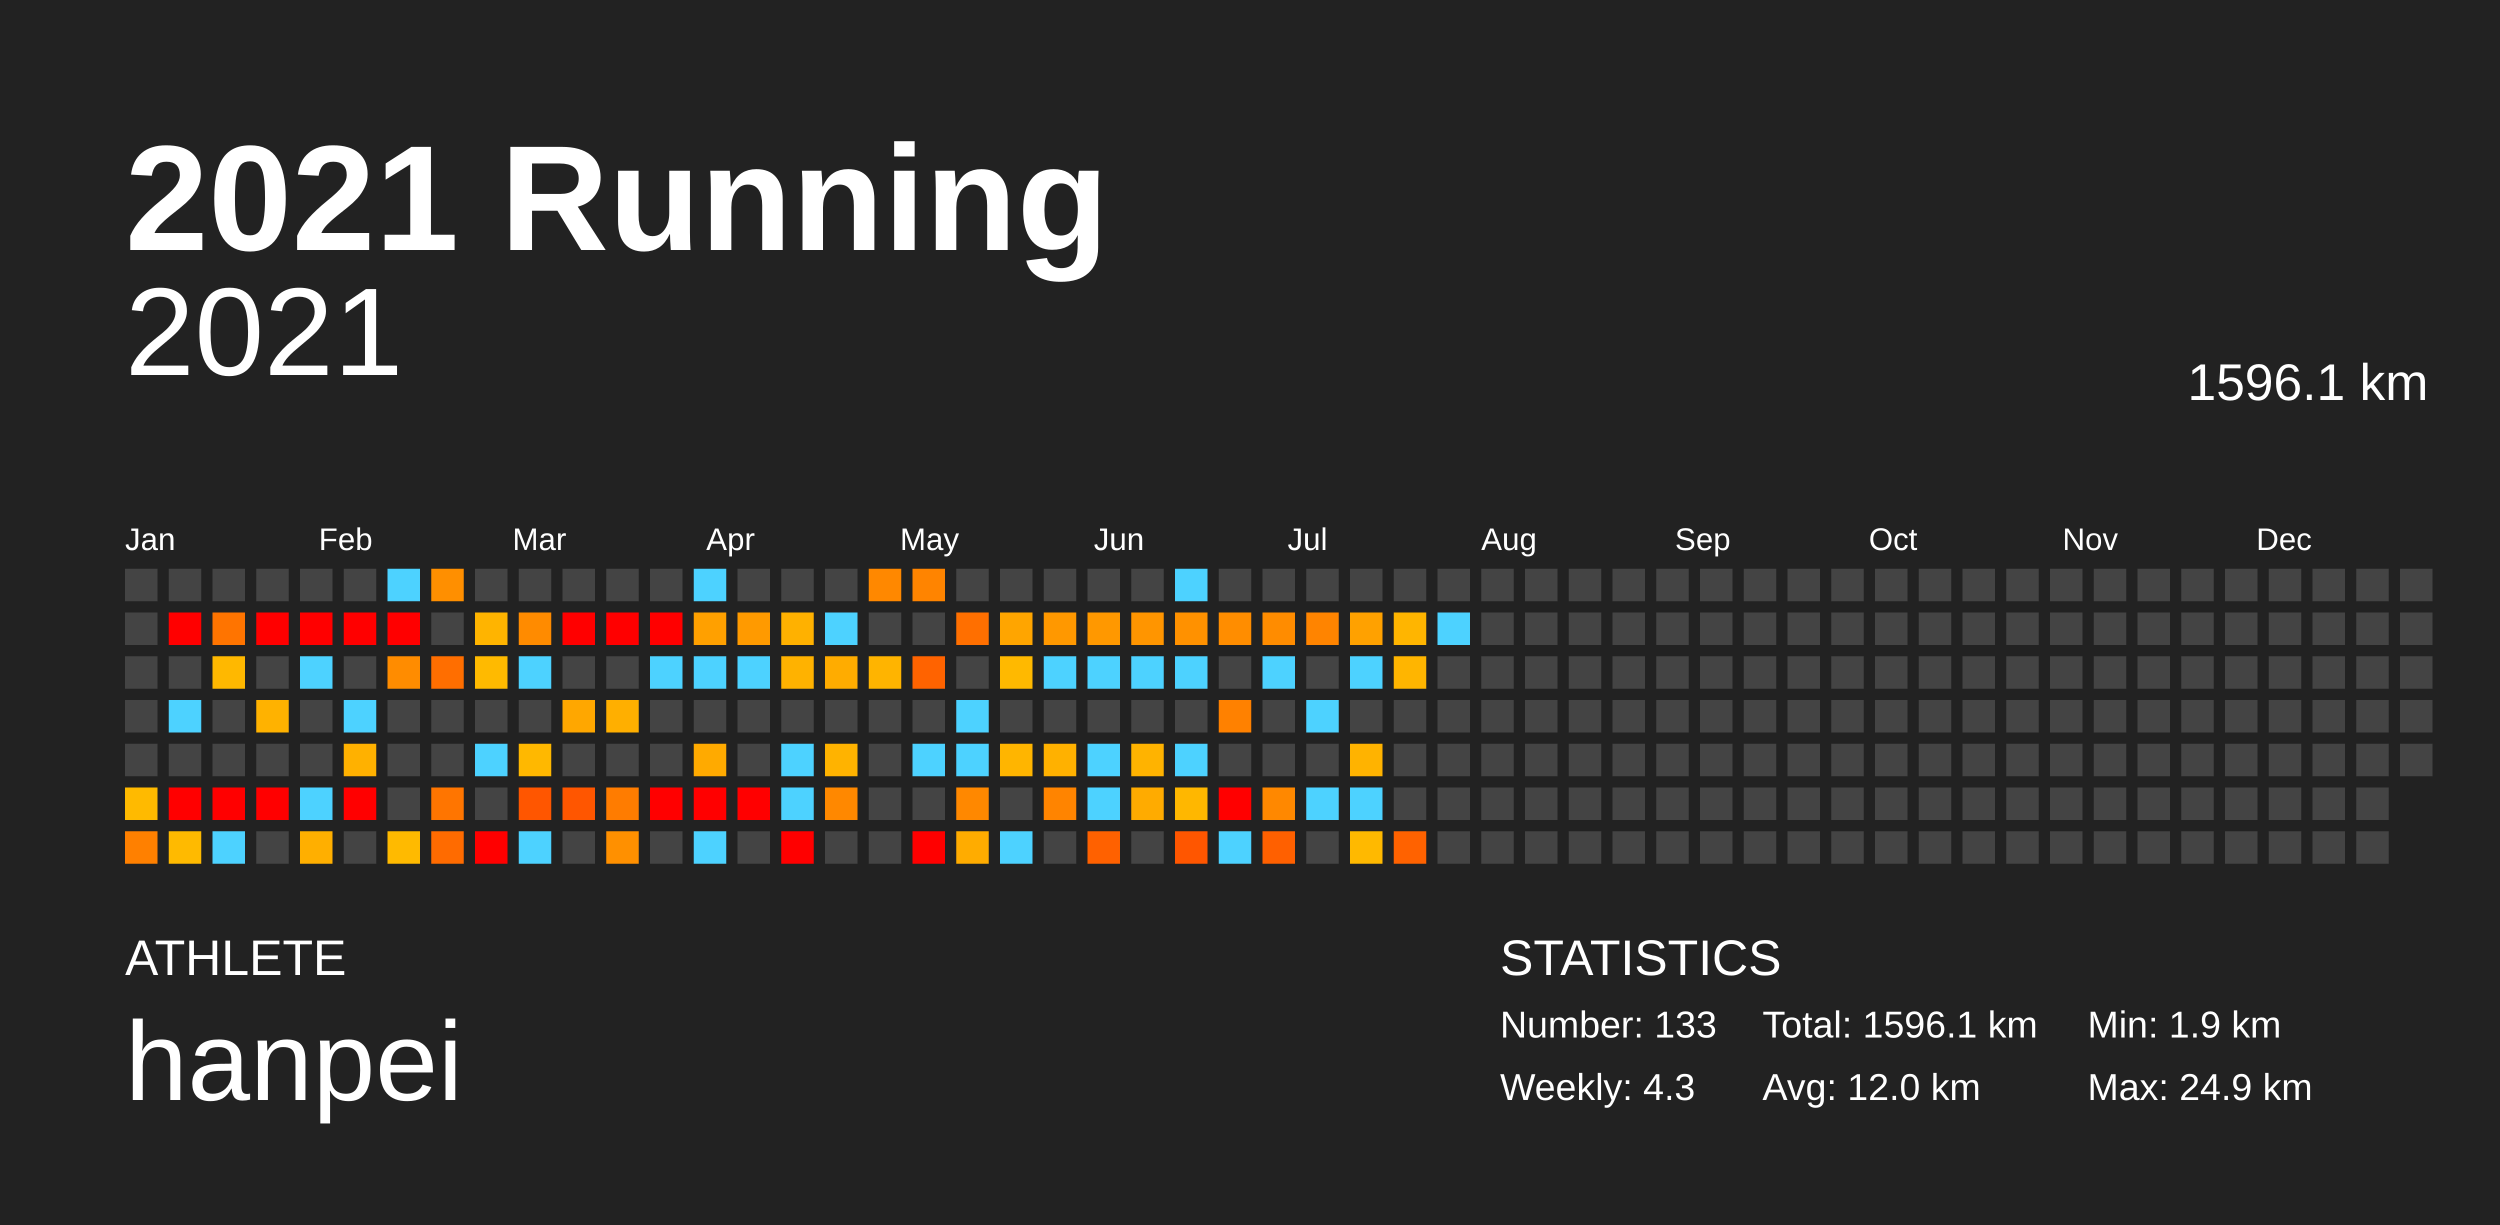
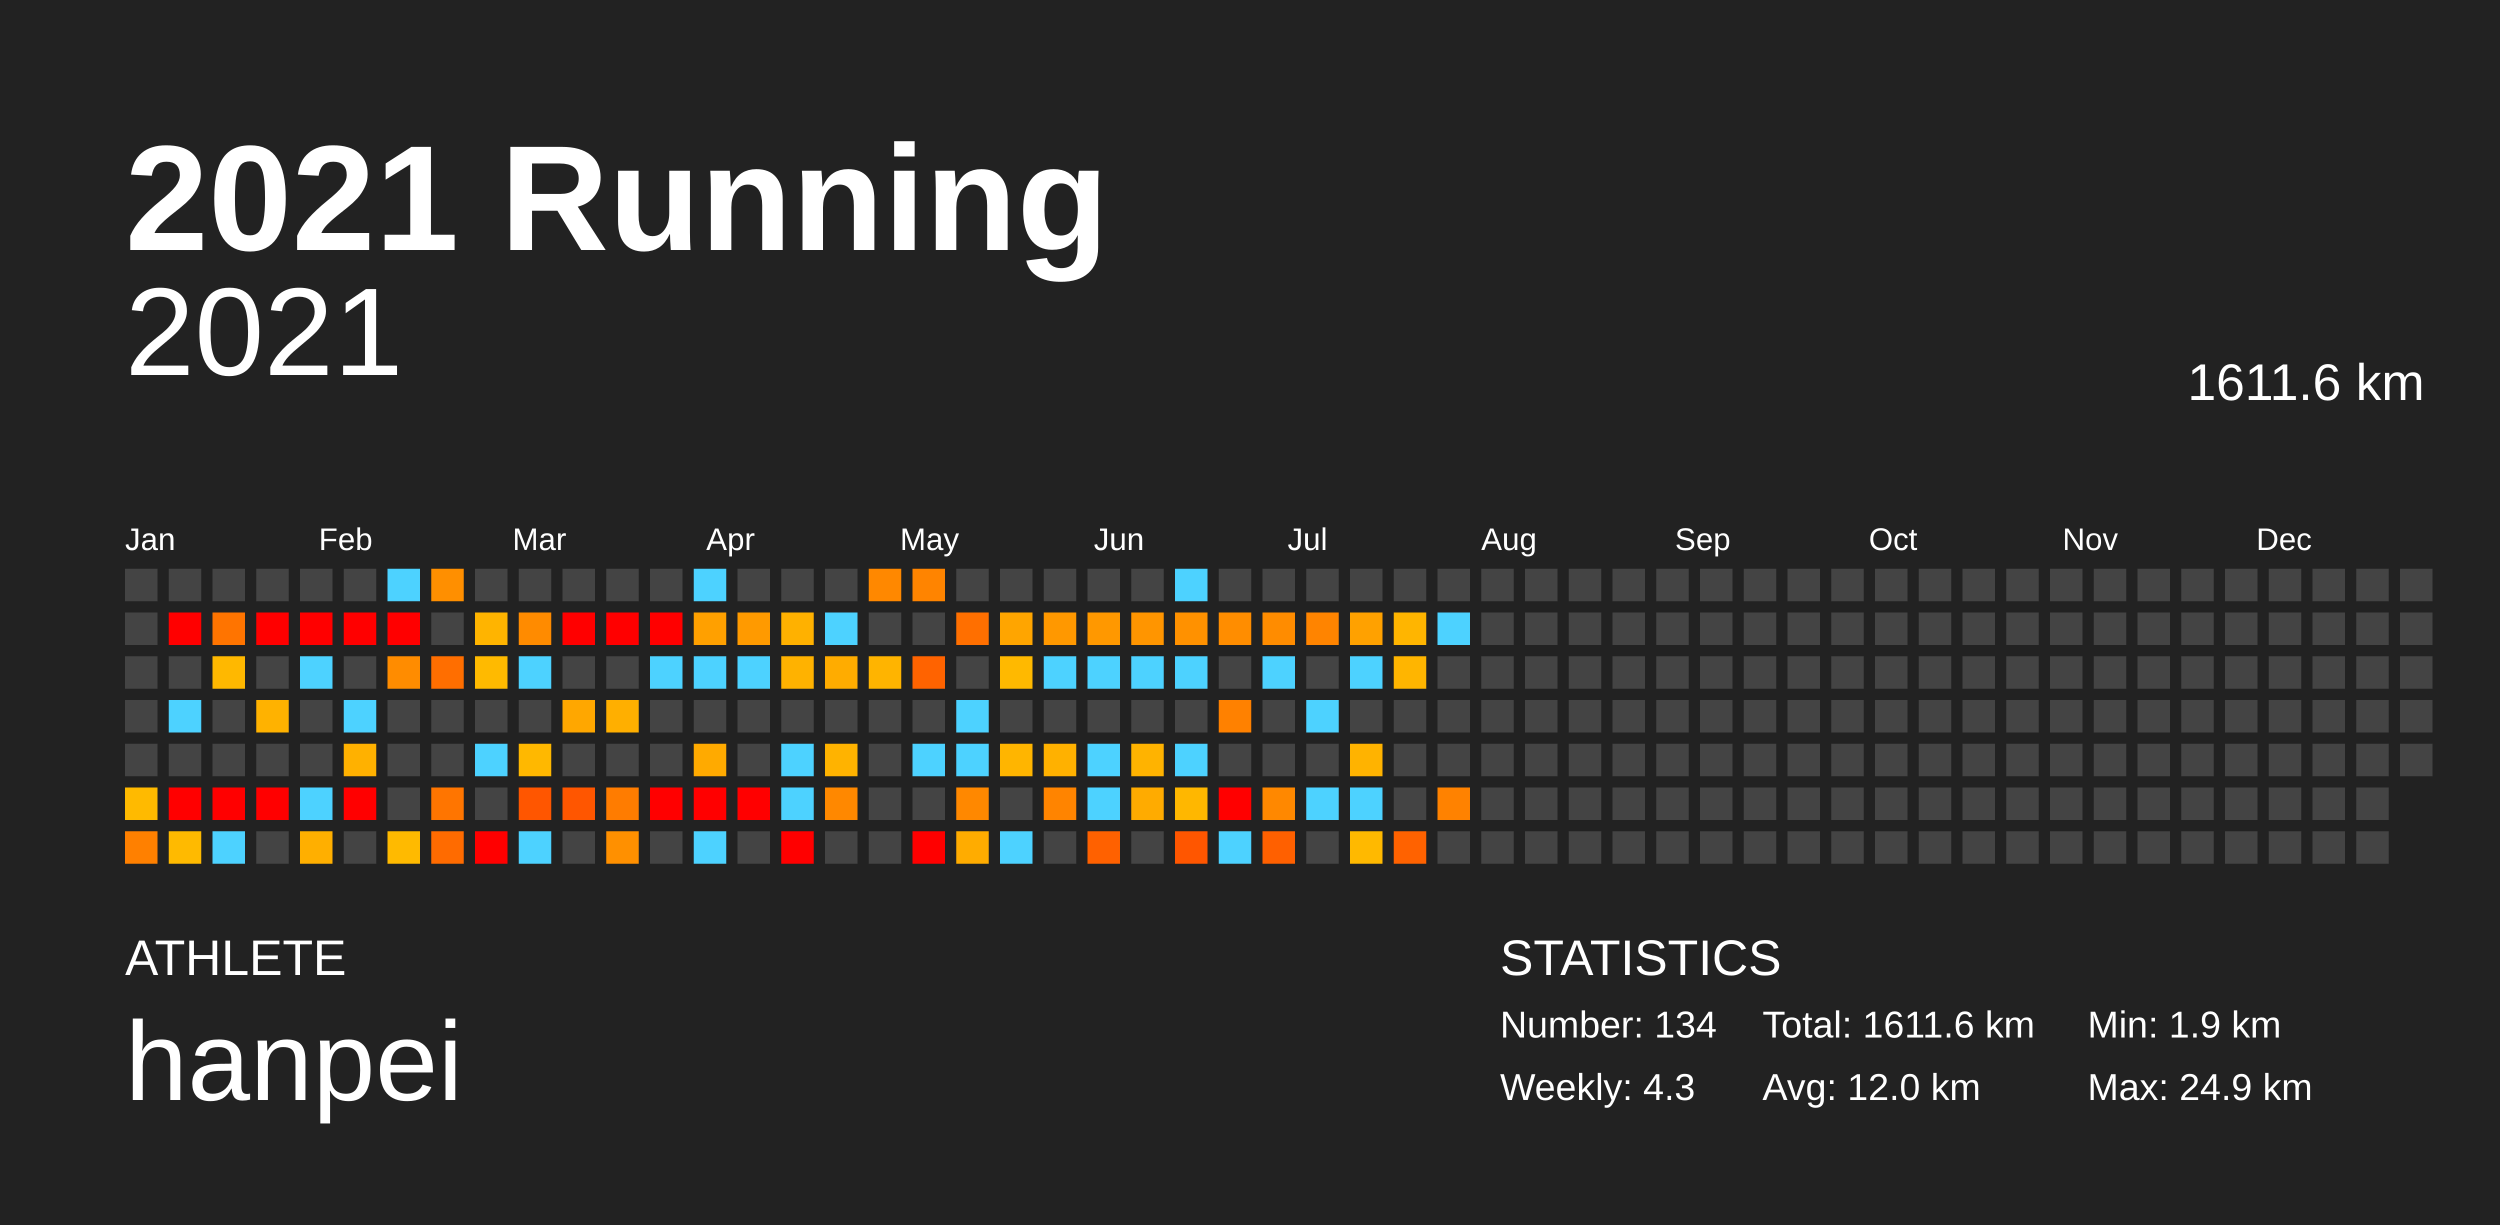
<svg xmlns="http://www.w3.org/2000/svg" baseProfile="full" height="98mm" version="1.1" viewBox="0,0,200,98" width="200mm">
  <defs />
  <rect fill="#222222" height="98" width="200" x="0" y="0" />
  <text fill="#FFFFFF" style="font-size:12px; font-family:Arial; font-weight:bold;" x="10" y="20">2021 Running</text>
  <text fill="#FFFFFF" style="font-size:4px; font-family:Arial" x="10" y="78">ATHLETE</text>
  <text fill="#FFFFFF" style="font-size:9px; font-family:Arial" x="10" y="88">hanpei</text>
  <text fill="#FFFFFF" style="font-size:4px; font-family:Arial" x="120" y="78">STATISTICS</text>
-   <text fill="#FFFFFF" style="font-size:3px; font-family:Arial" x="120" y="83">Number: 133</text>
+   <text fill="#FFFFFF" style="font-size:3px; font-family:Arial" x="120" y="83">Number: 134</text>
  <text fill="#FFFFFF" style="font-size:3px; font-family:Arial" x="120" y="88">Weekly: 4.3</text>
-   <text fill="#FFFFFF" style="font-size:3px; font-family:Arial" x="141" y="83">Total: 1596.1 km</text>
+   <text fill="#FFFFFF" style="font-size:3px; font-family:Arial" x="141" y="83">Total: 1611.6 km</text>
  <text fill="#FFFFFF" style="font-size:3px; font-family:Arial" x="141" y="88">Avg: 12.0 km</text>
  <text fill="#FFFFFF" style="font-size:3px; font-family:Arial" x="167" y="83">Min: 1.9 km</text>
  <text fill="#FFFFFF" style="font-size:3px; font-family:Arial" x="167" y="88">Max: 24.9 km</text>
  <text alignment-baseline="hanging" fill="#FFFFFF" style="font-size:10.0px; font-family:Arial;" x="10" y="30">2021</text>
-   <text alignment-baseline="hanging" fill="#FFFFFF" style="font-size:4.125px; font-family:Arial;" x="175" y="32">1596.1 km</text>
+   <text alignment-baseline="hanging" fill="#FFFFFF" style="font-size:4.125px; font-family:Arial;" x="175" y="32">1611.6 km</text>
  <text fill="#FFFFFF" style="font-size:2.5px; font-family:Arial" x="10.0" y="44">Jan</text>
  <text fill="#FFFFFF" style="font-size:2.5px; font-family:Arial" x="25.5" y="44">Feb</text>
  <text fill="#FFFFFF" style="font-size:2.5px; font-family:Arial" x="41.0" y="44">Mar</text>
  <text fill="#FFFFFF" style="font-size:2.5px; font-family:Arial" x="56.5" y="44">Apr</text>
  <text fill="#FFFFFF" style="font-size:2.5px; font-family:Arial" x="72.0" y="44">May</text>
  <text fill="#FFFFFF" style="font-size:2.5px; font-family:Arial" x="87.5" y="44">Jun</text>
  <text fill="#FFFFFF" style="font-size:2.5px; font-family:Arial" x="103.0" y="44">Jul</text>
  <text fill="#FFFFFF" style="font-size:2.5px; font-family:Arial" x="118.5" y="44">Aug</text>
  <text fill="#FFFFFF" style="font-size:2.5px; font-family:Arial" x="134.0" y="44">Sep</text>
  <text fill="#FFFFFF" style="font-size:2.5px; font-family:Arial" x="149.5" y="44">Oct</text>
  <text fill="#FFFFFF" style="font-size:2.5px; font-family:Arial" x="165.0" y="44">Nov</text>
  <text fill="#FFFFFF" style="font-size:2.5px; font-family:Arial" x="180.5" y="44">Dec</text>
  <rect fill="#444444" height="2.6" width="2.6" x="10.0" y="45.5" />
  <rect fill="#444444" height="2.6" width="2.6" x="10.0" y="49.0" />
  <rect fill="#444444" height="2.6" width="2.6" x="10.0" y="52.5" />
  <rect fill="#444444" height="2.6" width="2.6" x="10.0" y="56.0" />
  <rect fill="#444444" height="2.6" width="2.6" x="10.0" y="59.5" />
  <rect fill="#ffba00" height="2.6" width="2.6" x="10.0" y="63.0" />
  <rect fill="#ff8000" height="2.6" width="2.6" x="10.0" y="66.5" />
  <rect fill="#444444" height="2.6" width="2.6" x="13.5" y="45.5" />
  <rect fill="red" height="2.6" width="2.6" x="13.5" y="49.0" />
  <rect fill="#444444" height="2.6" width="2.6" x="13.5" y="52.5" />
  <rect fill="#4dd2ff" height="2.6" width="2.6" x="13.5" y="56.0" />
  <rect fill="#444444" height="2.6" width="2.6" x="13.5" y="59.5" />
  <rect fill="red" height="2.6" width="2.6" x="13.5" y="63.0" />
  <rect fill="#ffba00" height="2.6" width="2.6" x="13.5" y="66.5" />
  <rect fill="#444444" height="2.6" width="2.6" x="17.0" y="45.5" />
  <rect fill="#ff7400" height="2.6" width="2.6" x="17.0" y="49.0" />
  <rect fill="#ffb800" height="2.6" width="2.6" x="17.0" y="52.5" />
  <rect fill="#444444" height="2.6" width="2.6" x="17.0" y="56.0" />
  <rect fill="#444444" height="2.6" width="2.6" x="17.0" y="59.5" />
  <rect fill="red" height="2.6" width="2.6" x="17.0" y="63.0" />
  <rect fill="#4dd2ff" height="2.6" width="2.6" x="17.0" y="66.5" />
  <rect fill="#444444" height="2.6" width="2.6" x="20.5" y="45.5" />
  <rect fill="red" height="2.6" width="2.6" x="20.5" y="49.0" />
  <rect fill="#444444" height="2.6" width="2.6" x="20.5" y="52.5" />
  <rect fill="#ffb200" height="2.6" width="2.6" x="20.5" y="56.0" />
  <rect fill="#444444" height="2.6" width="2.6" x="20.5" y="59.5" />
  <rect fill="red" height="2.6" width="2.6" x="20.5" y="63.0" />
  <rect fill="#444444" height="2.6" width="2.6" x="20.5" y="66.5" />
  <rect fill="#444444" height="2.6" width="2.6" x="24.0" y="45.5" />
  <rect fill="red" height="2.6" width="2.6" x="24.0" y="49.0" />
  <rect fill="#4dd2ff" height="2.6" width="2.6" x="24.0" y="52.5" />
  <rect fill="#444444" height="2.6" width="2.6" x="24.0" y="56.0" />
  <rect fill="#444444" height="2.6" width="2.6" x="24.0" y="59.5" />
  <rect fill="#4dd2ff" height="2.6" width="2.6" x="24.0" y="63.0" />
  <rect fill="#ffaf00" height="2.6" width="2.6" x="24.0" y="66.5" />
  <rect fill="#444444" height="2.6" width="2.6" x="27.5" y="45.5" />
  <rect fill="red" height="2.6" width="2.6" x="27.5" y="49.0" />
  <rect fill="#444444" height="2.6" width="2.6" x="27.5" y="52.5" />
  <rect fill="#4dd2ff" height="2.6" width="2.6" x="27.5" y="56.0" />
  <rect fill="#ffb100" height="2.6" width="2.6" x="27.5" y="59.5" />
  <rect fill="red" height="2.6" width="2.6" x="27.5" y="63.0" />
  <rect fill="#444444" height="2.6" width="2.6" x="27.5" y="66.5" />
  <rect fill="#4dd2ff" height="2.6" width="2.6" x="31.0" y="45.5" />
  <rect fill="red" height="2.6" width="2.6" x="31.0" y="49.0" />
  <rect fill="#ff8c00" height="2.6" width="2.6" x="31.0" y="52.5" />
  <rect fill="#444444" height="2.6" width="2.6" x="31.0" y="56.0" />
  <rect fill="#444444" height="2.6" width="2.6" x="31.0" y="59.5" />
  <rect fill="#444444" height="2.6" width="2.6" x="31.0" y="63.0" />
  <rect fill="#ffba00" height="2.6" width="2.6" x="31.0" y="66.5" />
  <rect fill="#ff8f00" height="2.6" width="2.6" x="34.5" y="45.5" />
  <rect fill="#444444" height="2.6" width="2.6" x="34.5" y="49.0" />
  <rect fill="#ff6e00" height="2.6" width="2.6" x="34.5" y="52.5" />
  <rect fill="#444444" height="2.6" width="2.6" x="34.5" y="56.0" />
  <rect fill="#444444" height="2.6" width="2.6" x="34.5" y="59.5" />
  <rect fill="#ff7500" height="2.6" width="2.6" x="34.5" y="63.0" />
  <rect fill="#ff6b00" height="2.6" width="2.6" x="34.5" y="66.5" />
  <rect fill="#444444" height="2.6" width="2.6" x="38.0" y="45.5" />
  <rect fill="#ffb400" height="2.6" width="2.6" x="38.0" y="49.0" />
  <rect fill="#ffba00" height="2.6" width="2.6" x="38.0" y="52.5" />
  <rect fill="#444444" height="2.6" width="2.6" x="38.0" y="56.0" />
  <rect fill="#4dd2ff" height="2.6" width="2.6" x="38.0" y="59.5" />
  <rect fill="#444444" height="2.6" width="2.6" x="38.0" y="63.0" />
  <rect fill="red" height="2.6" width="2.6" x="38.0" y="66.5" />
  <rect fill="#444444" height="2.6" width="2.6" x="41.5" y="45.5" />
  <rect fill="#ff8b00" height="2.6" width="2.6" x="41.5" y="49.0" />
  <rect fill="#4dd2ff" height="2.6" width="2.6" x="41.5" y="52.5" />
  <rect fill="#444444" height="2.6" width="2.6" x="41.5" y="56.0" />
  <rect fill="#ffb800" height="2.6" width="2.6" x="41.5" y="59.5" />
  <rect fill="#ff5600" height="2.6" width="2.6" x="41.5" y="63.0" />
  <rect fill="#4dd2ff" height="2.6" width="2.6" x="41.5" y="66.5" />
  <rect fill="#444444" height="2.6" width="2.6" x="45.0" y="45.5" />
  <rect fill="red" height="2.6" width="2.6" x="45.0" y="49.0" />
  <rect fill="#444444" height="2.6" width="2.6" x="45.0" y="52.5" />
  <rect fill="#ffa700" height="2.6" width="2.6" x="45.0" y="56.0" />
  <rect fill="#444444" height="2.6" width="2.6" x="45.0" y="59.5" />
  <rect fill="#ff5600" height="2.6" width="2.6" x="45.0" y="63.0" />
  <rect fill="#444444" height="2.6" width="2.6" x="45.0" y="66.5" />
  <rect fill="#444444" height="2.6" width="2.6" x="48.5" y="45.5" />
  <rect fill="red" height="2.6" width="2.6" x="48.5" y="49.0" />
  <rect fill="#444444" height="2.6" width="2.6" x="48.5" y="52.5" />
  <rect fill="#ffaf00" height="2.6" width="2.6" x="48.5" y="56.0" />
  <rect fill="#444444" height="2.6" width="2.6" x="48.5" y="59.5" />
  <rect fill="#ff7c00" height="2.6" width="2.6" x="48.5" y="63.0" />
  <rect fill="#ff9000" height="2.6" width="2.6" x="48.5" y="66.5" />
  <rect fill="#444444" height="2.6" width="2.6" x="52.0" y="45.5" />
  <rect fill="red" height="2.6" width="2.6" x="52.0" y="49.0" />
  <rect fill="#4dd2ff" height="2.6" width="2.6" x="52.0" y="52.5" />
  <rect fill="#444444" height="2.6" width="2.6" x="52.0" y="56.0" />
  <rect fill="#444444" height="2.6" width="2.6" x="52.0" y="59.5" />
  <rect fill="red" height="2.6" width="2.6" x="52.0" y="63.0" />
  <rect fill="#444444" height="2.6" width="2.6" x="52.0" y="66.5" />
  <rect fill="#4dd2ff" height="2.6" width="2.6" x="55.5" y="45.5" />
  <rect fill="#ffa000" height="2.6" width="2.6" x="55.5" y="49.0" />
  <rect fill="#4dd2ff" height="2.6" width="2.6" x="55.5" y="52.5" />
  <rect fill="#444444" height="2.6" width="2.6" x="55.5" y="56.0" />
  <rect fill="#ffaa00" height="2.6" width="2.6" x="55.5" y="59.5" />
  <rect fill="red" height="2.6" width="2.6" x="55.5" y="63.0" />
  <rect fill="#4dd2ff" height="2.6" width="2.6" x="55.5" y="66.5" />
  <rect fill="#444444" height="2.6" width="2.6" x="59.0" y="45.5" />
  <rect fill="#ff9a00" height="2.6" width="2.6" x="59.0" y="49.0" />
  <rect fill="#4dd2ff" height="2.6" width="2.6" x="59.0" y="52.5" />
  <rect fill="#444444" height="2.6" width="2.6" x="59.0" y="56.0" />
  <rect fill="#444444" height="2.6" width="2.6" x="59.0" y="59.5" />
  <rect fill="red" height="2.6" width="2.6" x="59.0" y="63.0" />
  <rect fill="#444444" height="2.6" width="2.6" x="59.0" y="66.5" />
  <rect fill="#444444" height="2.6" width="2.6" x="62.5" y="45.5" />
  <rect fill="#ffb100" height="2.6" width="2.6" x="62.5" y="49.0" />
  <rect fill="#ffb200" height="2.6" width="2.6" x="62.5" y="52.5" />
  <rect fill="#444444" height="2.6" width="2.6" x="62.5" y="56.0" />
  <rect fill="#4dd2ff" height="2.6" width="2.6" x="62.5" y="59.5" />
  <rect fill="#4dd2ff" height="2.6" width="2.6" x="62.5" y="63.0" />
  <rect fill="red" height="2.6" width="2.6" x="62.5" y="66.5" />
  <rect fill="#444444" height="2.6" width="2.6" x="66.0" y="45.5" />
  <rect fill="#4dd2ff" height="2.6" width="2.6" x="66.0" y="49.0" />
  <rect fill="#ffac00" height="2.6" width="2.6" x="66.0" y="52.5" />
  <rect fill="#444444" height="2.6" width="2.6" x="66.0" y="56.0" />
  <rect fill="#ffb300" height="2.6" width="2.6" x="66.0" y="59.5" />
  <rect fill="#ff8800" height="2.6" width="2.6" x="66.0" y="63.0" />
  <rect fill="#444444" height="2.6" width="2.6" x="66.0" y="66.5" />
  <rect fill="#ff8800" height="2.6" width="2.6" x="69.5" y="45.5" />
  <rect fill="#444444" height="2.6" width="2.6" x="69.5" y="49.0" />
  <rect fill="#ffb400" height="2.6" width="2.6" x="69.5" y="52.5" />
  <rect fill="#444444" height="2.6" width="2.6" x="69.5" y="56.0" />
  <rect fill="#444444" height="2.6" width="2.6" x="69.5" y="59.5" />
  <rect fill="#444444" height="2.6" width="2.6" x="69.5" y="63.0" />
  <rect fill="#444444" height="2.6" width="2.6" x="69.5" y="66.5" />
  <rect fill="#ff8400" height="2.6" width="2.6" x="73.0" y="45.5" />
  <rect fill="#444444" height="2.6" width="2.6" x="73.0" y="49.0" />
  <rect fill="#ff6300" height="2.6" width="2.6" x="73.0" y="52.5" />
  <rect fill="#444444" height="2.6" width="2.6" x="73.0" y="56.0" />
  <rect fill="#4dd2ff" height="2.6" width="2.6" x="73.0" y="59.5" />
  <rect fill="#444444" height="2.6" width="2.6" x="73.0" y="63.0" />
  <rect fill="red" height="2.6" width="2.6" x="73.0" y="66.5" />
  <rect fill="#444444" height="2.6" width="2.6" x="76.5" y="45.5" />
  <rect fill="#ff6f00" height="2.6" width="2.6" x="76.5" y="49.0" />
  <rect fill="#444444" height="2.6" width="2.6" x="76.5" y="52.5" />
  <rect fill="#4dd2ff" height="2.6" width="2.6" x="76.5" y="56.0" />
  <rect fill="#4dd2ff" height="2.6" width="2.6" x="76.5" y="59.5" />
  <rect fill="#ff8800" height="2.6" width="2.6" x="76.5" y="63.0" />
  <rect fill="#ffac00" height="2.6" width="2.6" x="76.5" y="66.5" />
  <rect fill="#444444" height="2.6" width="2.6" x="80.0" y="45.5" />
  <rect fill="#ffa500" height="2.6" width="2.6" x="80.0" y="49.0" />
  <rect fill="#ffb900" height="2.6" width="2.6" x="80.0" y="52.5" />
  <rect fill="#444444" height="2.6" width="2.6" x="80.0" y="56.0" />
  <rect fill="#ffb500" height="2.6" width="2.6" x="80.0" y="59.5" />
  <rect fill="#444444" height="2.6" width="2.6" x="80.0" y="63.0" />
  <rect fill="#4dd2ff" height="2.6" width="2.6" x="80.0" y="66.5" />
  <rect fill="#444444" height="2.6" width="2.6" x="83.5" y="45.5" />
  <rect fill="#ff9800" height="2.6" width="2.6" x="83.5" y="49.0" />
  <rect fill="#4dd2ff" height="2.6" width="2.6" x="83.5" y="52.5" />
  <rect fill="#444444" height="2.6" width="2.6" x="83.5" y="56.0" />
  <rect fill="#ffb100" height="2.6" width="2.6" x="83.5" y="59.5" />
  <rect fill="#ff8400" height="2.6" width="2.6" x="83.5" y="63.0" />
  <rect fill="#444444" height="2.6" width="2.6" x="83.5" y="66.5" />
  <rect fill="#444444" height="2.6" width="2.6" x="87.0" y="45.5" />
  <rect fill="#ff9800" height="2.6" width="2.6" x="87.0" y="49.0" />
  <rect fill="#4dd2ff" height="2.6" width="2.6" x="87.0" y="52.5" />
  <rect fill="#444444" height="2.6" width="2.6" x="87.0" y="56.0" />
  <rect fill="#4dd2ff" height="2.6" width="2.6" x="87.0" y="59.5" />
  <rect fill="#4dd2ff" height="2.6" width="2.6" x="87.0" y="63.0" />
  <rect fill="#ff6100" height="2.6" width="2.6" x="87.0" y="66.5" />
  <rect fill="#444444" height="2.6" width="2.6" x="90.5" y="45.5" />
  <rect fill="#ff9500" height="2.6" width="2.6" x="90.5" y="49.0" />
  <rect fill="#4dd2ff" height="2.6" width="2.6" x="90.5" y="52.5" />
  <rect fill="#444444" height="2.6" width="2.6" x="90.5" y="56.0" />
  <rect fill="#ffb300" height="2.6" width="2.6" x="90.5" y="59.5" />
  <rect fill="#ffab00" height="2.6" width="2.6" x="90.5" y="63.0" />
  <rect fill="#444444" height="2.6" width="2.6" x="90.5" y="66.5" />
  <rect fill="#4dd2ff" height="2.6" width="2.6" x="94.0" y="45.5" />
  <rect fill="#ff9100" height="2.6" width="2.6" x="94.0" y="49.0" />
  <rect fill="#4dd2ff" height="2.6" width="2.6" x="94.0" y="52.5" />
  <rect fill="#444444" height="2.6" width="2.6" x="94.0" y="56.0" />
  <rect fill="#4dd2ff" height="2.6" width="2.6" x="94.0" y="59.5" />
  <rect fill="#ffb700" height="2.6" width="2.6" x="94.0" y="63.0" />
  <rect fill="#ff5600" height="2.6" width="2.6" x="94.0" y="66.5" />
  <rect fill="#444444" height="2.6" width="2.6" x="97.5" y="45.5" />
  <rect fill="#ff8d00" height="2.6" width="2.6" x="97.5" y="49.0" />
  <rect fill="#444444" height="2.6" width="2.6" x="97.5" y="52.5" />
  <rect fill="#ff8100" height="2.6" width="2.6" x="97.5" y="56.0" />
  <rect fill="#444444" height="2.6" width="2.6" x="97.5" y="59.5" />
  <rect fill="red" height="2.6" width="2.6" x="97.5" y="63.0" />
  <rect fill="#4dd2ff" height="2.6" width="2.6" x="97.5" y="66.5" />
  <rect fill="#444444" height="2.6" width="2.6" x="101.0" y="45.5" />
  <rect fill="#ff8c00" height="2.6" width="2.6" x="101.0" y="49.0" />
  <rect fill="#4dd2ff" height="2.6" width="2.6" x="101.0" y="52.5" />
  <rect fill="#444444" height="2.6" width="2.6" x="101.0" y="56.0" />
  <rect fill="#444444" height="2.6" width="2.6" x="101.0" y="59.5" />
  <rect fill="#ff8800" height="2.6" width="2.6" x="101.0" y="63.0" />
  <rect fill="#ff6000" height="2.6" width="2.6" x="101.0" y="66.5" />
  <rect fill="#444444" height="2.6" width="2.6" x="104.5" y="45.5" />
  <rect fill="#ff8400" height="2.6" width="2.6" x="104.5" y="49.0" />
  <rect fill="#444444" height="2.6" width="2.6" x="104.5" y="52.5" />
  <rect fill="#4dd2ff" height="2.6" width="2.6" x="104.5" y="56.0" />
  <rect fill="#444444" height="2.6" width="2.6" x="104.5" y="59.5" />
  <rect fill="#4dd2ff" height="2.6" width="2.6" x="104.5" y="63.0" />
  <rect fill="#444444" height="2.6" width="2.6" x="104.5" y="66.5" />
  <rect fill="#444444" height="2.6" width="2.6" x="108.0" y="45.5" />
  <rect fill="#ffa100" height="2.6" width="2.6" x="108.0" y="49.0" />
  <rect fill="#4dd2ff" height="2.6" width="2.6" x="108.0" y="52.5" />
  <rect fill="#444444" height="2.6" width="2.6" x="108.0" y="56.0" />
  <rect fill="#ffb300" height="2.6" width="2.6" x="108.0" y="59.5" />
  <rect fill="#4dd2ff" height="2.6" width="2.6" x="108.0" y="63.0" />
  <rect fill="#ffb900" height="2.6" width="2.6" x="108.0" y="66.5" />
  <rect fill="#444444" height="2.6" width="2.6" x="111.5" y="45.5" />
  <rect fill="#ffb500" height="2.6" width="2.6" x="111.5" y="49.0" />
  <rect fill="#ffb500" height="2.6" width="2.6" x="111.5" y="52.5" />
  <rect fill="#444444" height="2.6" width="2.6" x="111.5" y="56.0" />
  <rect fill="#444444" height="2.6" width="2.6" x="111.5" y="59.5" />
  <rect fill="#444444" height="2.6" width="2.6" x="111.5" y="63.0" />
  <rect fill="#ff6200" height="2.6" width="2.6" x="111.5" y="66.5" />
  <rect fill="#444444" height="2.6" width="2.6" x="115.0" y="45.5" />
  <rect fill="#4dd2ff" height="2.6" width="2.6" x="115.0" y="49.0" />
  <rect fill="#444444" height="2.6" width="2.6" x="115.0" y="52.5" />
  <rect fill="#444444" height="2.6" width="2.6" x="115.0" y="56.0" />
  <rect fill="#444444" height="2.6" width="2.6" x="115.0" y="59.5" />
-   <rect fill="#444444" height="2.6" width="2.6" x="115.0" y="63.0" />
+   <rect fill="#ff8200" height="2.6" width="2.6" x="115.0" y="63.0" />
  <rect fill="#444444" height="2.6" width="2.6" x="115.0" y="66.5" />
  <rect fill="#444444" height="2.6" width="2.6" x="118.5" y="45.5" />
  <rect fill="#444444" height="2.6" width="2.6" x="118.5" y="49.0" />
  <rect fill="#444444" height="2.6" width="2.6" x="118.5" y="52.5" />
  <rect fill="#444444" height="2.6" width="2.6" x="118.5" y="56.0" />
  <rect fill="#444444" height="2.6" width="2.6" x="118.5" y="59.5" />
  <rect fill="#444444" height="2.6" width="2.6" x="118.5" y="63.0" />
  <rect fill="#444444" height="2.6" width="2.6" x="118.5" y="66.5" />
  <rect fill="#444444" height="2.6" width="2.6" x="122.0" y="45.5" />
  <rect fill="#444444" height="2.6" width="2.6" x="122.0" y="49.0" />
  <rect fill="#444444" height="2.6" width="2.6" x="122.0" y="52.5" />
  <rect fill="#444444" height="2.6" width="2.6" x="122.0" y="56.0" />
  <rect fill="#444444" height="2.6" width="2.6" x="122.0" y="59.5" />
  <rect fill="#444444" height="2.6" width="2.6" x="122.0" y="63.0" />
  <rect fill="#444444" height="2.6" width="2.6" x="122.0" y="66.5" />
  <rect fill="#444444" height="2.6" width="2.6" x="125.5" y="45.5" />
  <rect fill="#444444" height="2.6" width="2.6" x="125.5" y="49.0" />
  <rect fill="#444444" height="2.6" width="2.6" x="125.5" y="52.5" />
  <rect fill="#444444" height="2.6" width="2.6" x="125.5" y="56.0" />
  <rect fill="#444444" height="2.6" width="2.6" x="125.5" y="59.5" />
  <rect fill="#444444" height="2.6" width="2.6" x="125.5" y="63.0" />
  <rect fill="#444444" height="2.6" width="2.6" x="125.5" y="66.5" />
  <rect fill="#444444" height="2.6" width="2.6" x="129.0" y="45.5" />
  <rect fill="#444444" height="2.6" width="2.6" x="129.0" y="49.0" />
  <rect fill="#444444" height="2.6" width="2.6" x="129.0" y="52.5" />
  <rect fill="#444444" height="2.6" width="2.6" x="129.0" y="56.0" />
  <rect fill="#444444" height="2.6" width="2.6" x="129.0" y="59.5" />
  <rect fill="#444444" height="2.6" width="2.6" x="129.0" y="63.0" />
  <rect fill="#444444" height="2.6" width="2.6" x="129.0" y="66.5" />
  <rect fill="#444444" height="2.6" width="2.6" x="132.5" y="45.5" />
  <rect fill="#444444" height="2.6" width="2.6" x="132.5" y="49.0" />
  <rect fill="#444444" height="2.6" width="2.6" x="132.5" y="52.5" />
  <rect fill="#444444" height="2.6" width="2.6" x="132.5" y="56.0" />
  <rect fill="#444444" height="2.6" width="2.6" x="132.5" y="59.5" />
  <rect fill="#444444" height="2.6" width="2.6" x="132.5" y="63.0" />
  <rect fill="#444444" height="2.6" width="2.6" x="132.5" y="66.5" />
  <rect fill="#444444" height="2.6" width="2.6" x="136.0" y="45.5" />
  <rect fill="#444444" height="2.6" width="2.6" x="136.0" y="49.0" />
  <rect fill="#444444" height="2.6" width="2.6" x="136.0" y="52.5" />
  <rect fill="#444444" height="2.6" width="2.6" x="136.0" y="56.0" />
  <rect fill="#444444" height="2.6" width="2.6" x="136.0" y="59.5" />
  <rect fill="#444444" height="2.6" width="2.6" x="136.0" y="63.0" />
  <rect fill="#444444" height="2.6" width="2.6" x="136.0" y="66.5" />
  <rect fill="#444444" height="2.6" width="2.6" x="139.5" y="45.5" />
  <rect fill="#444444" height="2.6" width="2.6" x="139.5" y="49.0" />
  <rect fill="#444444" height="2.6" width="2.6" x="139.5" y="52.5" />
  <rect fill="#444444" height="2.6" width="2.6" x="139.5" y="56.0" />
  <rect fill="#444444" height="2.6" width="2.6" x="139.5" y="59.5" />
  <rect fill="#444444" height="2.6" width="2.6" x="139.5" y="63.0" />
  <rect fill="#444444" height="2.6" width="2.6" x="139.5" y="66.5" />
  <rect fill="#444444" height="2.6" width="2.6" x="143.0" y="45.5" />
  <rect fill="#444444" height="2.6" width="2.6" x="143.0" y="49.0" />
  <rect fill="#444444" height="2.6" width="2.6" x="143.0" y="52.5" />
  <rect fill="#444444" height="2.6" width="2.6" x="143.0" y="56.0" />
  <rect fill="#444444" height="2.6" width="2.6" x="143.0" y="59.5" />
  <rect fill="#444444" height="2.6" width="2.6" x="143.0" y="63.0" />
  <rect fill="#444444" height="2.6" width="2.6" x="143.0" y="66.5" />
  <rect fill="#444444" height="2.6" width="2.6" x="146.5" y="45.5" />
  <rect fill="#444444" height="2.6" width="2.6" x="146.5" y="49.0" />
  <rect fill="#444444" height="2.6" width="2.6" x="146.5" y="52.5" />
  <rect fill="#444444" height="2.6" width="2.6" x="146.5" y="56.0" />
  <rect fill="#444444" height="2.6" width="2.6" x="146.5" y="59.5" />
  <rect fill="#444444" height="2.6" width="2.6" x="146.5" y="63.0" />
  <rect fill="#444444" height="2.6" width="2.6" x="146.5" y="66.5" />
  <rect fill="#444444" height="2.6" width="2.6" x="150.0" y="45.5" />
  <rect fill="#444444" height="2.6" width="2.6" x="150.0" y="49.0" />
  <rect fill="#444444" height="2.6" width="2.6" x="150.0" y="52.5" />
  <rect fill="#444444" height="2.6" width="2.6" x="150.0" y="56.0" />
  <rect fill="#444444" height="2.6" width="2.6" x="150.0" y="59.5" />
  <rect fill="#444444" height="2.6" width="2.6" x="150.0" y="63.0" />
  <rect fill="#444444" height="2.6" width="2.6" x="150.0" y="66.5" />
  <rect fill="#444444" height="2.6" width="2.6" x="153.5" y="45.5" />
  <rect fill="#444444" height="2.6" width="2.6" x="153.5" y="49.0" />
  <rect fill="#444444" height="2.6" width="2.6" x="153.5" y="52.5" />
  <rect fill="#444444" height="2.6" width="2.6" x="153.5" y="56.0" />
  <rect fill="#444444" height="2.6" width="2.6" x="153.5" y="59.5" />
  <rect fill="#444444" height="2.6" width="2.6" x="153.5" y="63.0" />
  <rect fill="#444444" height="2.6" width="2.6" x="153.5" y="66.5" />
  <rect fill="#444444" height="2.6" width="2.6" x="157.0" y="45.5" />
  <rect fill="#444444" height="2.6" width="2.6" x="157.0" y="49.0" />
  <rect fill="#444444" height="2.6" width="2.6" x="157.0" y="52.5" />
  <rect fill="#444444" height="2.6" width="2.6" x="157.0" y="56.0" />
  <rect fill="#444444" height="2.6" width="2.6" x="157.0" y="59.5" />
  <rect fill="#444444" height="2.6" width="2.6" x="157.0" y="63.0" />
  <rect fill="#444444" height="2.6" width="2.6" x="157.0" y="66.5" />
  <rect fill="#444444" height="2.6" width="2.6" x="160.5" y="45.5" />
  <rect fill="#444444" height="2.6" width="2.6" x="160.5" y="49.0" />
  <rect fill="#444444" height="2.6" width="2.6" x="160.5" y="52.5" />
  <rect fill="#444444" height="2.6" width="2.6" x="160.5" y="56.0" />
  <rect fill="#444444" height="2.6" width="2.6" x="160.5" y="59.5" />
  <rect fill="#444444" height="2.6" width="2.6" x="160.5" y="63.0" />
  <rect fill="#444444" height="2.6" width="2.6" x="160.5" y="66.5" />
  <rect fill="#444444" height="2.6" width="2.6" x="164.0" y="45.5" />
  <rect fill="#444444" height="2.6" width="2.6" x="164.0" y="49.0" />
  <rect fill="#444444" height="2.6" width="2.6" x="164.0" y="52.5" />
  <rect fill="#444444" height="2.6" width="2.6" x="164.0" y="56.0" />
  <rect fill="#444444" height="2.6" width="2.6" x="164.0" y="59.5" />
  <rect fill="#444444" height="2.6" width="2.6" x="164.0" y="63.0" />
  <rect fill="#444444" height="2.6" width="2.6" x="164.0" y="66.5" />
  <rect fill="#444444" height="2.6" width="2.6" x="167.5" y="45.5" />
  <rect fill="#444444" height="2.6" width="2.6" x="167.5" y="49.0" />
  <rect fill="#444444" height="2.6" width="2.6" x="167.5" y="52.5" />
  <rect fill="#444444" height="2.6" width="2.6" x="167.5" y="56.0" />
  <rect fill="#444444" height="2.6" width="2.6" x="167.5" y="59.5" />
  <rect fill="#444444" height="2.6" width="2.6" x="167.5" y="63.0" />
  <rect fill="#444444" height="2.6" width="2.6" x="167.5" y="66.5" />
  <rect fill="#444444" height="2.6" width="2.6" x="171.0" y="45.5" />
  <rect fill="#444444" height="2.6" width="2.6" x="171.0" y="49.0" />
  <rect fill="#444444" height="2.6" width="2.6" x="171.0" y="52.5" />
  <rect fill="#444444" height="2.6" width="2.6" x="171.0" y="56.0" />
  <rect fill="#444444" height="2.6" width="2.6" x="171.0" y="59.5" />
  <rect fill="#444444" height="2.6" width="2.6" x="171.0" y="63.0" />
  <rect fill="#444444" height="2.6" width="2.6" x="171.0" y="66.5" />
  <rect fill="#444444" height="2.6" width="2.6" x="174.5" y="45.5" />
  <rect fill="#444444" height="2.6" width="2.6" x="174.5" y="49.0" />
  <rect fill="#444444" height="2.6" width="2.6" x="174.5" y="52.5" />
  <rect fill="#444444" height="2.6" width="2.6" x="174.5" y="56.0" />
  <rect fill="#444444" height="2.6" width="2.6" x="174.5" y="59.5" />
  <rect fill="#444444" height="2.6" width="2.6" x="174.5" y="63.0" />
  <rect fill="#444444" height="2.6" width="2.6" x="174.5" y="66.5" />
  <rect fill="#444444" height="2.6" width="2.6" x="178.0" y="45.5" />
  <rect fill="#444444" height="2.6" width="2.6" x="178.0" y="49.0" />
  <rect fill="#444444" height="2.6" width="2.6" x="178.0" y="52.5" />
  <rect fill="#444444" height="2.6" width="2.6" x="178.0" y="56.0" />
  <rect fill="#444444" height="2.6" width="2.6" x="178.0" y="59.5" />
  <rect fill="#444444" height="2.6" width="2.6" x="178.0" y="63.0" />
  <rect fill="#444444" height="2.6" width="2.6" x="178.0" y="66.5" />
  <rect fill="#444444" height="2.6" width="2.6" x="181.5" y="45.5" />
  <rect fill="#444444" height="2.6" width="2.6" x="181.5" y="49.0" />
  <rect fill="#444444" height="2.6" width="2.6" x="181.5" y="52.5" />
  <rect fill="#444444" height="2.6" width="2.6" x="181.5" y="56.0" />
  <rect fill="#444444" height="2.6" width="2.6" x="181.5" y="59.5" />
  <rect fill="#444444" height="2.6" width="2.6" x="181.5" y="63.0" />
  <rect fill="#444444" height="2.6" width="2.6" x="181.5" y="66.5" />
  <rect fill="#444444" height="2.6" width="2.6" x="185.0" y="45.5" />
  <rect fill="#444444" height="2.6" width="2.6" x="185.0" y="49.0" />
  <rect fill="#444444" height="2.6" width="2.6" x="185.0" y="52.5" />
  <rect fill="#444444" height="2.6" width="2.6" x="185.0" y="56.0" />
  <rect fill="#444444" height="2.6" width="2.6" x="185.0" y="59.5" />
  <rect fill="#444444" height="2.6" width="2.6" x="185.0" y="63.0" />
  <rect fill="#444444" height="2.6" width="2.6" x="185.0" y="66.5" />
  <rect fill="#444444" height="2.6" width="2.6" x="188.5" y="45.5" />
  <rect fill="#444444" height="2.6" width="2.6" x="188.5" y="49.0" />
  <rect fill="#444444" height="2.6" width="2.6" x="188.5" y="52.5" />
  <rect fill="#444444" height="2.6" width="2.6" x="188.5" y="56.0" />
  <rect fill="#444444" height="2.6" width="2.6" x="188.5" y="59.5" />
  <rect fill="#444444" height="2.6" width="2.6" x="188.5" y="63.0" />
  <rect fill="#444444" height="2.6" width="2.6" x="188.5" y="66.5" />
  <rect fill="#444444" height="2.6" width="2.6" x="192.0" y="45.5" />
  <rect fill="#444444" height="2.6" width="2.6" x="192.0" y="49.0" />
  <rect fill="#444444" height="2.6" width="2.6" x="192.0" y="52.5" />
  <rect fill="#444444" height="2.6" width="2.6" x="192.0" y="56.0" />
  <rect fill="#444444" height="2.6" width="2.6" x="192.0" y="59.5" />
</svg>
